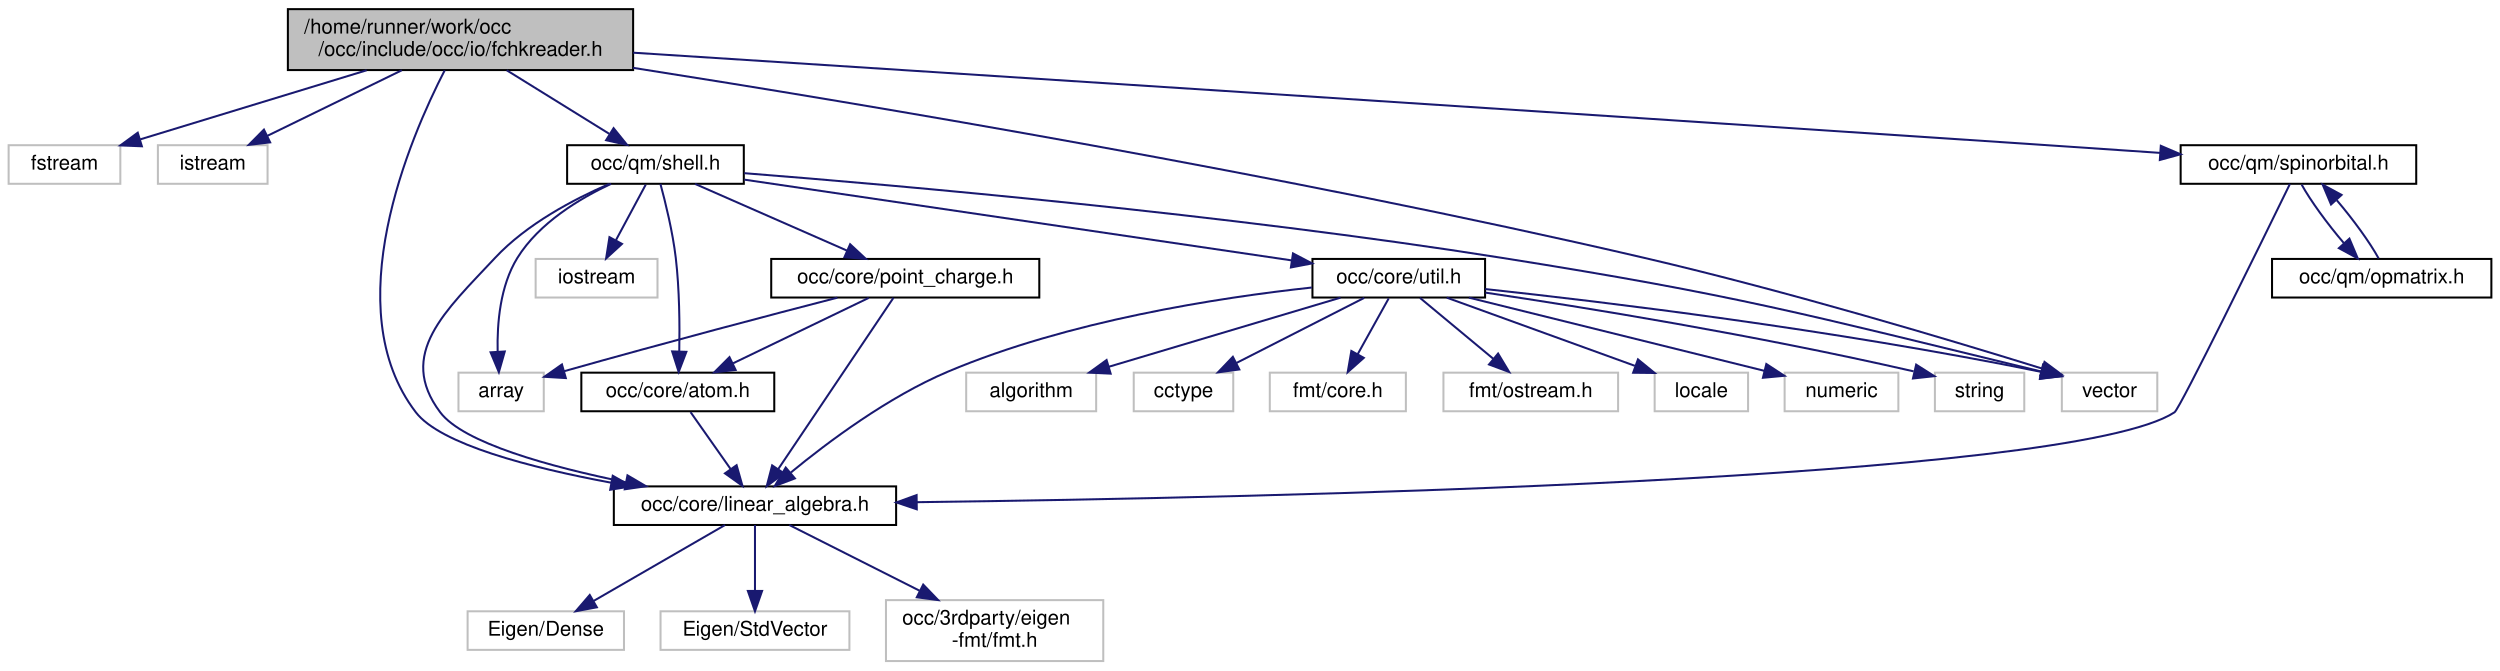
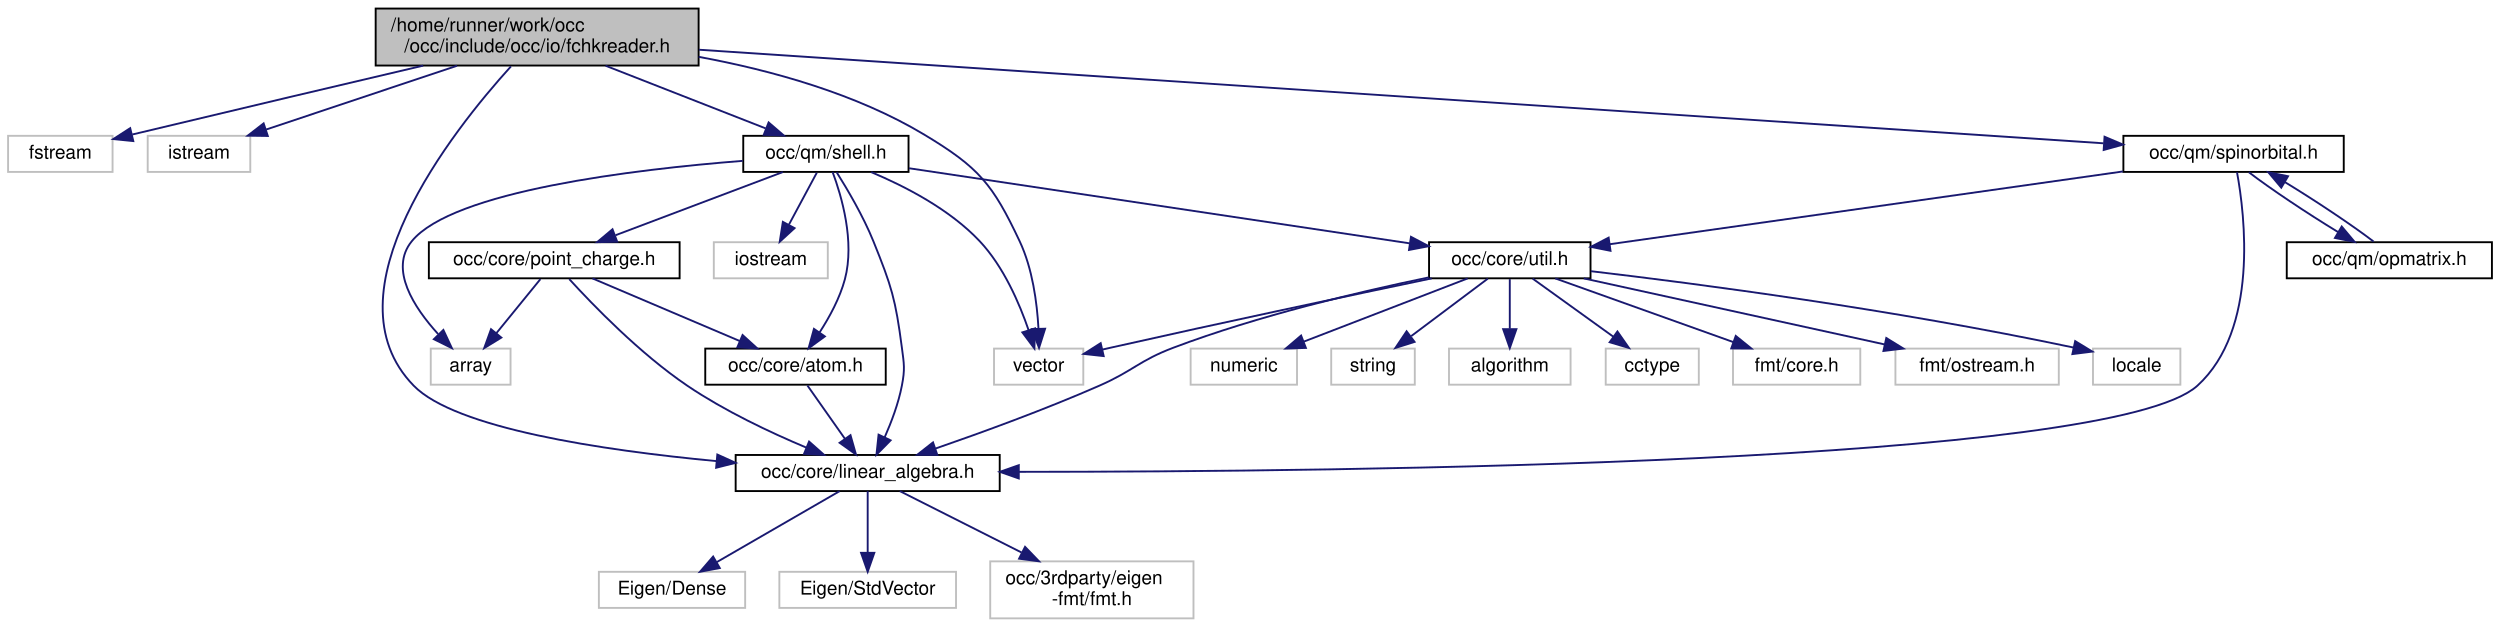
- <svg xmlns="http://www.w3.org/2000/svg" xmlns:xlink="http://www.w3.org/1999/xlink" width="1231pt" height="330pt" viewBox="0.00 0.00 1230.50 330.00">
+ <svg xmlns="http://www.w3.org/2000/svg" xmlns:xlink="http://www.w3.org/1999/xlink" width="1316pt" height="330pt" viewBox="0.00 0.00 1315.50 330.00">
  <g id="graph0" class="graph" transform="scale(1 1) rotate(0) translate(4 326)">
    <g id="node1" class="node">
      <g id="a_node1">
        <a xlink:title=" ">
-           <polygon fill="#bfbfbf" stroke="black" points="137.5,-291.5 137.5,-321.5 307.5,-321.5 307.5,-291.5 137.5,-291.5" />
-           <text text-anchor="start" x="145.5" y="-309.5" font-family="Helvetica,sans-Serif" font-size="10.00">/home/runner/work/occ</text>
-           <text text-anchor="middle" x="222.5" y="-298.5" font-family="Helvetica,sans-Serif" font-size="10.00">/occ/include/occ/io/fchkreader.h</text>
+           <polygon fill="#bfbfbf" stroke="black" points="193.5,-291.5 193.5,-321.5 363.5,-321.5 363.5,-291.5 193.5,-291.5" />
+           <text text-anchor="start" x="201.5" y="-309.5" font-family="Helvetica,sans-Serif" font-size="10.00">/home/runner/work/occ</text>
+           <text text-anchor="middle" x="278.5" y="-298.5" font-family="Helvetica,sans-Serif" font-size="10.00">/occ/include/occ/io/fchkreader.h</text>
        </a>
      </g>
    </g>
    <g id="node2" class="node">
      <g id="a_node2">
        <a xlink:title=" ">
          <polygon fill="none" stroke="#bfbfbf" points="0,-235.5 0,-254.5 55,-254.5 55,-235.5 0,-235.5" />
          <text text-anchor="middle" x="27.5" y="-242.5" font-family="Helvetica,sans-Serif" font-size="10.00">fstream</text>
        </a>
      </g>
    </g>
    <g id="edge1" class="edge">
-       <path fill="none" stroke="midnightblue" d="M176.29,-291.4C142.24,-281.01 96.53,-267.06 64.8,-257.38" />
-       <polygon fill="midnightblue" stroke="midnightblue" points="65.61,-253.97 55.02,-254.4 63.57,-260.66 65.61,-253.97" />
+       <path fill="none" stroke="midnightblue" d="M218.52,-291.46C177.95,-281.94 122.89,-268.97 65.38,-255.2" />
+       <polygon fill="midnightblue" stroke="midnightblue" points="65.92,-251.73 55.38,-252.8 64.28,-258.54 65.92,-251.73" />
    </g>
    <g id="node3" class="node">
      <g id="a_node3">
        <a xlink:title=" ">
          <polygon fill="none" stroke="#bfbfbf" points="73.5,-235.5 73.5,-254.5 127.5,-254.5 127.5,-235.5 73.5,-235.5" />
          <text text-anchor="middle" x="100.5" y="-242.5" font-family="Helvetica,sans-Serif" font-size="10.00">istream</text>
        </a>
      </g>
    </g>
    <g id="edge2" class="edge">
-       <path fill="none" stroke="midnightblue" d="M193.59,-291.4C173.48,-281.59 146.88,-268.62 127.26,-259.05" />
-       <polygon fill="midnightblue" stroke="midnightblue" points="128.77,-255.9 118.25,-254.66 125.71,-262.19 128.77,-255.9" />
+       <path fill="none" stroke="midnightblue" d="M236.32,-291.4C205.69,-281.16 164.73,-267.47 135.83,-257.81" />
+       <polygon fill="midnightblue" stroke="midnightblue" points="136.73,-254.42 126.14,-254.57 134.52,-261.06 136.73,-254.42" />
    </g>
    <g id="node4" class="node">
      <g id="a_node4">
        <a xlink:href="linear__algebra_8h.html" target="_top" xlink:title=" ">
-           <polygon fill="none" stroke="black" points="298,-67.5 298,-86.5 437,-86.5 437,-67.5 298,-67.5" />
-           <text text-anchor="middle" x="367.5" y="-74.5" font-family="Helvetica,sans-Serif" font-size="10.00">occ/core/linear_algebra.h</text>
+           <polygon fill="none" stroke="black" points="383,-67.5 383,-86.5 522,-86.5 522,-67.5 383,-67.5" />
+           <text text-anchor="middle" x="452.5" y="-74.5" font-family="Helvetica,sans-Serif" font-size="10.00">occ/core/linear_algebra.h</text>
        </a>
      </g>
    </g>
    <g id="edge3" class="edge">
-       <path fill="none" stroke="midnightblue" d="M214.74,-291.4C197.66,-258.22 161.29,-174.17 200.5,-123 212.58,-107.23 256.77,-95.75 296.66,-88.32" />
-       <polygon fill="midnightblue" stroke="midnightblue" points="297.46,-91.74 306.68,-86.53 296.22,-84.85 297.46,-91.74" />
+       <path fill="none" stroke="midnightblue" d="M264.72,-291.06C233.98,-257.16 166.11,-171.68 213.5,-123 235.37,-100.54 312.27,-89 373.01,-83.26" />
+       <polygon fill="midnightblue" stroke="midnightblue" points="373.35,-86.74 382.99,-82.36 372.72,-79.77 373.35,-86.74" />
    </g>
    <g id="node8" class="node">
      <g id="a_node8">
        <a xlink:href="shell_8h.html" target="_top" xlink:title=" ">
-           <polygon fill="none" stroke="black" points="275,-235.5 275,-254.5 362,-254.5 362,-235.5 275,-235.5" />
-           <text text-anchor="middle" x="318.5" y="-242.5" font-family="Helvetica,sans-Serif" font-size="10.00">occ/qm/shell.h</text>
+           <polygon fill="none" stroke="black" points="387,-235.5 387,-254.5 474,-254.5 474,-235.5 387,-235.5" />
+           <text text-anchor="middle" x="430.5" y="-242.5" font-family="Helvetica,sans-Serif" font-size="10.00">occ/qm/shell.h</text>
        </a>
      </g>
    </g>
    <g id="edge7" class="edge">
-       <path fill="none" stroke="midnightblue" d="M245.25,-291.4C260.49,-281.95 280.49,-269.56 295.74,-260.11" />
-       <polygon fill="midnightblue" stroke="midnightblue" points="297.88,-262.9 304.53,-254.66 294.19,-256.95 297.88,-262.9" />
+       <path fill="none" stroke="midnightblue" d="M314.52,-291.4C340.14,-281.37 374.23,-268.03 398.81,-258.4" />
+       <polygon fill="midnightblue" stroke="midnightblue" points="400.35,-261.56 408.38,-254.66 397.79,-255.04 400.35,-261.56" />
    </g>
    <g id="node21" class="node">
      <g id="a_node21">
        <a xlink:title=" ">
-           <polygon fill="none" stroke="#bfbfbf" points="1011,-123.5 1011,-142.5 1058,-142.5 1058,-123.5 1011,-123.5" />
-           <text text-anchor="middle" x="1034.5" y="-130.5" font-family="Helvetica,sans-Serif" font-size="10.00">vector</text>
-         </a>
-       </g>
-     </g>
-     <g id="edge32" class="edge">
-       <path fill="none" stroke="midnightblue" d="M307.5,-292.59C421.49,-274.69 629.88,-239.87 805.5,-199 875.89,-182.62 956.97,-158.29 1001.29,-144.51" />
-       <polygon fill="midnightblue" stroke="midnightblue" points="1002.46,-147.81 1010.96,-141.49 1000.37,-141.13 1002.46,-147.81" />
+           <polygon fill="none" stroke="#bfbfbf" points="519,-123.5 519,-142.5 566,-142.5 566,-123.5 519,-123.5" />
+           <text text-anchor="middle" x="542.5" y="-130.5" font-family="Helvetica,sans-Serif" font-size="10.00">vector</text>
+         </a>
+       </g>
+     </g>
+     <g id="edge33" class="edge">
+       <path fill="none" stroke="midnightblue" d="M363.53,-296.08C401.94,-288.99 446.64,-276.61 482.5,-255 511.08,-237.78 518.27,-229.18 532.5,-199 539.28,-184.62 541.64,-166.66 542.39,-153.26" />
+       <polygon fill="midnightblue" stroke="midnightblue" points="545.9,-152.97 542.7,-142.87 538.9,-152.76 545.9,-152.97" />
    </g>
    <g id="node22" class="node">
      <g id="a_node22">
        <a xlink:href="spinorbital_8h.html" target="_top" xlink:title=" ">
-           <polygon fill="none" stroke="black" points="1069.5,-235.5 1069.5,-254.5 1185.5,-254.5 1185.5,-235.5 1069.5,-235.5" />
-           <text text-anchor="middle" x="1127.5" y="-242.5" font-family="Helvetica,sans-Serif" font-size="10.00">occ/qm/spinorbital.h</text>
+           <polygon fill="none" stroke="black" points="1113.5,-235.5 1113.5,-254.5 1229.5,-254.5 1229.5,-235.5 1113.5,-235.5" />
+           <text text-anchor="middle" x="1171.5" y="-242.5" font-family="Helvetica,sans-Serif" font-size="10.00">occ/qm/spinorbital.h</text>
        </a>
      </g>
    </g>
    <g id="edge28" class="edge">
-       <path fill="none" stroke="midnightblue" d="M307.55,-300.05C450.05,-290.89 746.09,-271.77 996.5,-255 1016.93,-253.63 1039.15,-252.12 1059.39,-250.72" />
-       <polygon fill="midnightblue" stroke="midnightblue" points="1059.73,-254.21 1069.46,-250.03 1059.25,-247.23 1059.73,-254.21" />
+       <path fill="none" stroke="midnightblue" d="M363.72,-299.82C540.12,-288.07 942.19,-261.28 1103.08,-250.56" />
+       <polygon fill="midnightblue" stroke="midnightblue" points="1103.58,-254.03 1113.33,-249.88 1103.12,-247.05 1103.58,-254.03" />
    </g>
    <g id="node5" class="node">
      <g id="a_node5">
        <a xlink:title=" ">
-           <polygon fill="none" stroke="#bfbfbf" points="226,-6 226,-25 303,-25 303,-6 226,-6" />
-           <text text-anchor="middle" x="264.5" y="-13" font-family="Helvetica,sans-Serif" font-size="10.00">Eigen/Dense</text>
+           <polygon fill="none" stroke="#bfbfbf" points="311,-6 311,-25 388,-25 388,-6 311,-6" />
+           <text text-anchor="middle" x="349.5" y="-13" font-family="Helvetica,sans-Serif" font-size="10.00">Eigen/Dense</text>
        </a>
      </g>
    </g>
    <g id="edge4" class="edge">
-       <path fill="none" stroke="midnightblue" d="M352.74,-67.48C335.84,-57.71 307.92,-41.58 288.01,-30.08" />
-       <polygon fill="midnightblue" stroke="midnightblue" points="289.64,-26.98 279.23,-25.01 286.14,-33.04 289.64,-26.98" />
+       <path fill="none" stroke="midnightblue" d="M437.74,-67.48C420.84,-57.71 392.92,-41.58 373.01,-30.08" />
+       <polygon fill="midnightblue" stroke="midnightblue" points="374.64,-26.98 364.23,-25.01 371.14,-33.04 374.64,-26.98" />
    </g>
    <g id="node6" class="node">
      <g id="a_node6">
        <a xlink:title=" ">
-           <polygon fill="none" stroke="#bfbfbf" points="321,-6 321,-25 414,-25 414,-6 321,-6" />
-           <text text-anchor="middle" x="367.5" y="-13" font-family="Helvetica,sans-Serif" font-size="10.00">Eigen/StdVector</text>
+           <polygon fill="none" stroke="#bfbfbf" points="406,-6 406,-25 499,-25 499,-6 406,-6" />
+           <text text-anchor="middle" x="452.5" y="-13" font-family="Helvetica,sans-Serif" font-size="10.00">Eigen/StdVector</text>
        </a>
      </g>
    </g>
    <g id="edge5" class="edge">
-       <path fill="none" stroke="midnightblue" d="M367.5,-67.48C367.5,-59.08 367.5,-45.98 367.5,-35.16" />
-       <polygon fill="midnightblue" stroke="midnightblue" points="371,-35.01 367.5,-25.01 364,-35.01 371,-35.01" />
+       <path fill="none" stroke="midnightblue" d="M452.5,-67.48C452.5,-59.08 452.5,-45.98 452.5,-35.16" />
+       <polygon fill="midnightblue" stroke="midnightblue" points="456,-35.01 452.5,-25.01 449,-35.01 456,-35.01" />
    </g>
    <g id="node7" class="node">
      <g id="a_node7">
        <a xlink:title=" ">
-           <polygon fill="none" stroke="#bfbfbf" points="432,-0.5 432,-30.5 539,-30.5 539,-0.5 432,-0.5" />
-           <text text-anchor="start" x="440" y="-18.5" font-family="Helvetica,sans-Serif" font-size="10.00">occ/3rdparty/eigen</text>
-           <text text-anchor="middle" x="485.5" y="-7.5" font-family="Helvetica,sans-Serif" font-size="10.00">-fmt/fmt.h</text>
+           <polygon fill="none" stroke="#bfbfbf" points="517,-0.5 517,-30.5 624,-30.5 624,-0.5 517,-0.5" />
+           <text text-anchor="start" x="525" y="-18.5" font-family="Helvetica,sans-Serif" font-size="10.00">occ/3rdparty/eigen</text>
+           <text text-anchor="middle" x="570.5" y="-7.5" font-family="Helvetica,sans-Serif" font-size="10.00">-fmt/fmt.h</text>
        </a>
      </g>
    </g>
    <g id="edge6" class="edge">
-       <path fill="none" stroke="midnightblue" d="M384.41,-67.48C401.06,-59.08 427.05,-45.97 448.51,-35.15" />
-       <polygon fill="midnightblue" stroke="midnightblue" points="450.34,-38.15 457.69,-30.52 447.18,-31.9 450.34,-38.15" />
+       <path fill="none" stroke="midnightblue" d="M469.41,-67.48C486.06,-59.08 512.05,-45.97 533.51,-35.15" />
+       <polygon fill="midnightblue" stroke="midnightblue" points="535.34,-38.15 542.69,-30.52 532.18,-31.9 535.34,-38.15" />
    </g>
    <g id="edge12" class="edge">
-       <path fill="none" stroke="midnightblue" d="M295.63,-235.39C278.39,-227.94 255.12,-215.73 239.5,-199 215.04,-172.8 190.97,-151.66 212.5,-123 223.85,-107.88 266.3,-96.2 303.91,-88.53" />
-       <polygon fill="midnightblue" stroke="midnightblue" points="304.72,-91.94 313.86,-86.57 303.37,-85.07 304.72,-91.94" />
+       <path fill="none" stroke="midnightblue" d="M436.15,-235.35C441.71,-226.52 450.14,-212.26 455.5,-199 465.16,-175.11 467.14,-168.55 470.5,-143 471.66,-134.19 472.18,-131.73 470.5,-123 468.71,-113.7 465.02,-103.89 461.44,-95.8" />
+       <polygon fill="midnightblue" stroke="midnightblue" points="464.56,-94.21 457.12,-86.66 458.23,-97.2 464.56,-94.21" />
    </g>
    <g id="node9" class="node">
      <g id="a_node9">
        <a xlink:title=" ">
-           <polygon fill="none" stroke="#bfbfbf" points="221.5,-123.5 221.5,-142.5 263.5,-142.5 263.5,-123.5 221.5,-123.5" />
-           <text text-anchor="middle" x="242.5" y="-130.5" font-family="Helvetica,sans-Serif" font-size="10.00">array</text>
+           <polygon fill="none" stroke="#bfbfbf" points="222.5,-123.5 222.5,-142.5 264.5,-142.5 264.5,-123.5 222.5,-123.5" />
+           <text text-anchor="middle" x="243.5" y="-130.5" font-family="Helvetica,sans-Serif" font-size="10.00">array</text>
        </a>
      </g>
    </g>
    <g id="edge8" class="edge">
-       <path fill="none" stroke="midnightblue" d="M296.68,-235.5C281.12,-228.24 261.16,-216.21 250.5,-199 241.99,-185.25 240.47,-166.73 240.79,-152.97" />
-       <polygon fill="midnightblue" stroke="midnightblue" points="244.3,-152.93 241.39,-142.74 237.31,-152.52 244.3,-152.93" />
+       <path fill="none" stroke="midnightblue" d="M386.72,-241.33C329.5,-236.81 234.04,-225.44 212.5,-199 200.49,-184.25 213.7,-164.08 226.4,-150.13" />
+       <polygon fill="midnightblue" stroke="midnightblue" points="229.14,-152.33 233.62,-142.73 224.13,-147.44 229.14,-152.33" />
    </g>
    <g id="node10" class="node">
      <g id="a_node10">
        <a xlink:title=" ">
-           <polygon fill="none" stroke="#bfbfbf" points="259.5,-179.5 259.5,-198.5 319.5,-198.5 319.5,-179.5 259.5,-179.5" />
-           <text text-anchor="middle" x="289.5" y="-186.5" font-family="Helvetica,sans-Serif" font-size="10.00">iostream</text>
+           <polygon fill="none" stroke="#bfbfbf" points="371.5,-179.5 371.5,-198.5 431.5,-198.5 431.5,-179.5 371.5,-179.5" />
+           <text text-anchor="middle" x="401.5" y="-186.5" font-family="Helvetica,sans-Serif" font-size="10.00">iostream</text>
        </a>
      </g>
    </g>
    <g id="edge9" class="edge">
-       <path fill="none" stroke="midnightblue" d="M313.71,-235.08C309.74,-227.69 303.97,-216.95 299.07,-207.81" />
-       <polygon fill="midnightblue" stroke="midnightblue" points="302.01,-205.91 294.2,-198.75 295.85,-209.22 302.01,-205.91" />
+       <path fill="none" stroke="midnightblue" d="M425.71,-235.08C421.74,-227.69 415.97,-216.95 411.07,-207.81" />
+       <polygon fill="midnightblue" stroke="midnightblue" points="414.01,-205.91 406.2,-198.75 407.85,-209.22 414.01,-205.91" />
    </g>
    <g id="node11" class="node">
      <g id="a_node11">
        <a xlink:href="atom_8h.html" target="_top" xlink:title=" ">
-           <polygon fill="none" stroke="black" points="282,-123.5 282,-142.5 377,-142.5 377,-123.5 282,-123.5" />
-           <text text-anchor="middle" x="329.5" y="-130.5" font-family="Helvetica,sans-Serif" font-size="10.00">occ/core/atom.h</text>
+           <polygon fill="none" stroke="black" points="367,-123.5 367,-142.5 462,-142.5 462,-123.5 367,-123.5" />
+           <text text-anchor="middle" x="414.5" y="-130.5" font-family="Helvetica,sans-Serif" font-size="10.00">occ/core/atom.h</text>
        </a>
      </g>
    </g>
    <g id="edge10" class="edge">
-       <path fill="none" stroke="midnightblue" d="M320.94,-235.46C323.38,-226.48 326.99,-211.88 328.5,-199 330.31,-183.57 330.47,-165.94 330.22,-152.93" />
-       <polygon fill="midnightblue" stroke="midnightblue" points="333.72,-152.76 329.93,-142.87 326.72,-152.97 333.72,-152.76" />
+       <path fill="none" stroke="midnightblue" d="M434.03,-235.46C438.72,-222.92 445.82,-198.85 440.5,-179 437.85,-169.1 432.43,-159.13 427.23,-151.1" />
+       <polygon fill="midnightblue" stroke="midnightblue" points="429.96,-148.91 421.39,-142.68 424.21,-152.89 429.96,-148.91" />
    </g>
    <g id="node12" class="node">
      <g id="a_node12">
        <a xlink:href="point__charge_8h.html" target="_top" xlink:title=" ">
-           <polygon fill="none" stroke="black" points="375.5,-179.5 375.5,-198.5 507.5,-198.5 507.5,-179.5 375.5,-179.5" />
-           <text text-anchor="middle" x="441.5" y="-186.5" font-family="Helvetica,sans-Serif" font-size="10.00">occ/core/point_charge.h</text>
+           <polygon fill="none" stroke="black" points="221.5,-179.5 221.5,-198.5 353.5,-198.5 353.5,-179.5 221.5,-179.5" />
+           <text text-anchor="middle" x="287.5" y="-186.5" font-family="Helvetica,sans-Serif" font-size="10.00">occ/core/point_charge.h</text>
        </a>
      </g>
    </g>
    <g id="edge13" class="edge">
-       <path fill="none" stroke="midnightblue" d="M337.99,-235.44C358.14,-226.6 389.82,-212.69 412.83,-202.59" />
-       <polygon fill="midnightblue" stroke="midnightblue" points="414.35,-205.74 422.1,-198.52 411.54,-199.33 414.35,-205.74" />
+       <path fill="none" stroke="midnightblue" d="M407.84,-235.44C384.1,-226.48 346.59,-212.31 319.76,-202.18" />
+       <polygon fill="midnightblue" stroke="midnightblue" points="320.64,-198.77 310.05,-198.52 318.17,-205.32 320.64,-198.77" />
    </g>
    <g id="node13" class="node">
      <g id="a_node13">
        <a xlink:href="util_8h.html" target="_top" xlink:title=" ">
-           <polygon fill="none" stroke="black" points="642,-179.5 642,-198.5 727,-198.5 727,-179.5 642,-179.5" />
-           <text text-anchor="middle" x="684.5" y="-186.5" font-family="Helvetica,sans-Serif" font-size="10.00">occ/core/util.h</text>
+           <polygon fill="none" stroke="black" points="748,-179.5 748,-198.5 833,-198.5 833,-179.5 748,-179.5" />
+           <text text-anchor="middle" x="790.5" y="-186.5" font-family="Helvetica,sans-Serif" font-size="10.00">occ/core/util.h</text>
        </a>
      </g>
    </g>
    <g id="edge17" class="edge">
-       <path fill="none" stroke="midnightblue" d="M362.28,-237.54C429.74,-227.59 558.87,-208.54 631.51,-197.82" />
-       <polygon fill="midnightblue" stroke="midnightblue" points="632.42,-201.22 641.8,-196.3 631.39,-194.3 632.42,-201.22" />
+       <path fill="none" stroke="midnightblue" d="M474.28,-237.43C540.63,-227.48 666.45,-208.61 737.75,-197.91" />
+       <polygon fill="midnightblue" stroke="midnightblue" points="738.49,-201.34 747.86,-196.4 737.45,-194.42 738.49,-201.34" />
    </g>
    <g id="edge27" class="edge">
-       <path fill="none" stroke="midnightblue" d="M362.21,-240.73C438.35,-234.71 600.12,-220.5 735.5,-199 851.67,-180.55 882.46,-171.82 1000.93,-143.04" />
-       <polygon fill="midnightblue" stroke="midnightblue" points="1001.86,-146.42 1010.75,-140.66 1000.21,-139.61 1001.86,-146.42" />
+       <path fill="none" stroke="midnightblue" d="M454.34,-235.39C471.99,-228.01 495.64,-215.88 511.5,-199 524.05,-185.64 532.4,-166.26 537.23,-152.14" />
+       <polygon fill="midnightblue" stroke="midnightblue" points="540.59,-153.14 540.26,-142.55 533.91,-151.04 540.59,-153.14" />
    </g>
    <g id="edge11" class="edge">
-       <path fill="none" stroke="midnightblue" d="M335.77,-123.08C341.14,-115.46 349.02,-104.26 355.58,-94.94" />
-       <polygon fill="midnightblue" stroke="midnightblue" points="358.45,-96.94 361.34,-86.75 352.72,-92.91 358.45,-96.94" />
+       <path fill="none" stroke="midnightblue" d="M420.77,-123.08C426.14,-115.46 434.02,-104.26 440.58,-94.94" />
+       <polygon fill="midnightblue" stroke="midnightblue" points="443.45,-96.94 446.34,-86.75 437.72,-92.91 443.45,-96.94" />
    </g>
    <g id="edge16" class="edge">
-       <path fill="none" stroke="midnightblue" d="M435.69,-179.37C423.48,-161.22 394.95,-118.8 378.93,-94.99" />
-       <polygon fill="midnightblue" stroke="midnightblue" points="381.77,-92.94 373.28,-86.59 375.96,-96.84 381.77,-92.94" />
+       <path fill="none" stroke="midnightblue" d="M295.4,-179.09C307.67,-165.64 332.51,-139.93 357.5,-123 377.06,-109.75 401.12,-98.4 420.14,-90.41" />
+       <polygon fill="midnightblue" stroke="midnightblue" points="421.65,-93.57 429.57,-86.54 418.99,-87.09 421.65,-93.57" />
    </g>
    <g id="edge14" class="edge">
-       <path fill="none" stroke="midnightblue" d="M408.07,-179.43C375.91,-171.11 325.71,-157.93 273.54,-143.23" />
-       <polygon fill="midnightblue" stroke="midnightblue" points="274.36,-139.83 263.78,-140.47 272.45,-146.56 274.36,-139.83" />
+       <path fill="none" stroke="midnightblue" d="M280.23,-179.08C273.96,-171.38 264.71,-160.03 257.07,-150.65" />
+       <polygon fill="midnightblue" stroke="midnightblue" points="259.66,-148.29 250.63,-142.75 254.23,-152.71 259.66,-148.29" />
    </g>
    <g id="edge15" class="edge">
-       <path fill="none" stroke="midnightblue" d="M423.51,-179.32C405.46,-170.62 377.45,-157.12 356.7,-147.11" />
-       <polygon fill="midnightblue" stroke="midnightblue" points="357.98,-143.84 347.45,-142.65 354.94,-150.15 357.98,-143.84" />
+       <path fill="none" stroke="midnightblue" d="M307.62,-179.44C328.52,-170.56 361.43,-156.56 385.22,-146.45" />
+       <polygon fill="midnightblue" stroke="midnightblue" points="386.64,-149.65 394.47,-142.52 383.9,-143.21 386.64,-149.65" />
    </g>
    <g id="edge24" class="edge">
-       <path fill="none" stroke="midnightblue" d="M641.69,-184.43C595.85,-179.45 521.72,-168.04 462.5,-143 433.08,-130.56 403.36,-108.31 385.19,-93.36" />
-       <polygon fill="midnightblue" stroke="midnightblue" points="387.15,-90.43 377.25,-86.68 382.64,-95.79 387.15,-90.43" />
+       <path fill="none" stroke="midnightblue" d="M747.84,-179.97C711.46,-172.46 658.14,-159.87 613.5,-143 595.28,-136.11 592.34,-130.83 574.5,-123 545.98,-110.48 512.76,-98.38 488.19,-89.89" />
+       <polygon fill="midnightblue" stroke="midnightblue" points="489.16,-86.52 478.56,-86.59 486.89,-93.14 489.16,-86.52" />
    </g>
    <g id="node14" class="node">
      <g id="a_node14">
        <a xlink:title=" ">
-           <polygon fill="none" stroke="#bfbfbf" points="471.5,-123.5 471.5,-142.5 535.5,-142.5 535.5,-123.5 471.5,-123.5" />
-           <text text-anchor="middle" x="503.5" y="-130.5" font-family="Helvetica,sans-Serif" font-size="10.00">algorithm</text>
+           <polygon fill="none" stroke="#bfbfbf" points="758.5,-123.5 758.5,-142.5 822.5,-142.5 822.5,-123.5 758.5,-123.5" />
+           <text text-anchor="middle" x="790.5" y="-130.5" font-family="Helvetica,sans-Serif" font-size="10.00">algorithm</text>
        </a>
      </g>
    </g>
    <g id="edge18" class="edge">
-       <path fill="none" stroke="midnightblue" d="M655.82,-179.44C624.97,-170.24 575.77,-155.56 541.67,-145.39" />
-       <polygon fill="midnightblue" stroke="midnightblue" points="542.63,-142.02 532.05,-142.52 540.63,-148.73 542.63,-142.02" />
+       <path fill="none" stroke="midnightblue" d="M790.5,-179.08C790.5,-172.01 790.5,-161.86 790.5,-152.99" />
+       <polygon fill="midnightblue" stroke="midnightblue" points="794,-152.75 790.5,-142.75 787,-152.75 794,-152.75" />
    </g>
    <g id="node15" class="node">
      <g id="a_node15">
        <a xlink:title=" ">
-           <polygon fill="none" stroke="#bfbfbf" points="554,-123.5 554,-142.5 603,-142.5 603,-123.5 554,-123.5" />
-           <text text-anchor="middle" x="578.5" y="-130.5" font-family="Helvetica,sans-Serif" font-size="10.00">cctype</text>
+           <polygon fill="none" stroke="#bfbfbf" points="841,-123.5 841,-142.5 890,-142.5 890,-123.5 841,-123.5" />
+           <text text-anchor="middle" x="865.5" y="-130.5" font-family="Helvetica,sans-Serif" font-size="10.00">cctype</text>
        </a>
      </g>
    </g>
    <g id="edge19" class="edge">
-       <path fill="none" stroke="midnightblue" d="M667.47,-179.32C650.47,-170.66 624.12,-157.24 604.51,-147.25" />
-       <polygon fill="midnightblue" stroke="midnightblue" points="605.99,-144.08 595.49,-142.65 602.81,-150.31 605.99,-144.08" />
+       <path fill="none" stroke="midnightblue" d="M802.55,-179.32C813.96,-171.11 831.33,-158.6 844.93,-148.81" />
+       <polygon fill="midnightblue" stroke="midnightblue" points="847.16,-151.52 853.23,-142.83 843.07,-145.84 847.16,-151.52" />
    </g>
    <g id="node16" class="node">
      <g id="a_node16">
        <a xlink:title=" ">
-           <polygon fill="none" stroke="#bfbfbf" points="621,-123.5 621,-142.5 688,-142.5 688,-123.5 621,-123.5" />
-           <text text-anchor="middle" x="654.5" y="-130.5" font-family="Helvetica,sans-Serif" font-size="10.00">fmt/core.h</text>
+           <polygon fill="none" stroke="#bfbfbf" points="908,-123.5 908,-142.5 975,-142.5 975,-123.5 908,-123.5" />
+           <text text-anchor="middle" x="941.5" y="-130.5" font-family="Helvetica,sans-Serif" font-size="10.00">fmt/core.h</text>
        </a>
      </g>
    </g>
    <g id="edge20" class="edge">
-       <path fill="none" stroke="midnightblue" d="M679.55,-179.08C675.4,-171.61 669.35,-160.72 664.23,-151.52" />
-       <polygon fill="midnightblue" stroke="midnightblue" points="667.28,-149.79 659.36,-142.75 661.16,-153.19 667.28,-149.79" />
+       <path fill="none" stroke="midnightblue" d="M814.43,-179.44C839.72,-170.4 879.8,-156.06 908.18,-145.92" />
+       <polygon fill="midnightblue" stroke="midnightblue" points="909.45,-149.18 917.69,-142.52 907.09,-142.59 909.45,-149.18" />
    </g>
    <g id="node17" class="node">
      <g id="a_node17">
        <a xlink:title=" ">
-           <polygon fill="none" stroke="#bfbfbf" points="706.5,-123.5 706.5,-142.5 792.5,-142.5 792.5,-123.5 706.5,-123.5" />
-           <text text-anchor="middle" x="749.5" y="-130.5" font-family="Helvetica,sans-Serif" font-size="10.00">fmt/ostream.h</text>
+           <polygon fill="none" stroke="#bfbfbf" points="993.5,-123.5 993.5,-142.5 1079.5,-142.5 1079.5,-123.5 993.5,-123.5" />
+           <text text-anchor="middle" x="1036.5" y="-130.5" font-family="Helvetica,sans-Serif" font-size="10.00">fmt/ostream.h</text>
        </a>
      </g>
    </g>
    <g id="edge21" class="edge">
-       <path fill="none" stroke="midnightblue" d="M694.94,-179.32C704.65,-171.26 719.32,-159.08 731,-149.37" />
-       <polygon fill="midnightblue" stroke="midnightblue" points="733.41,-151.92 738.87,-142.83 728.94,-146.53 733.41,-151.92" />
+       <path fill="none" stroke="midnightblue" d="M829.48,-179.44C872.39,-170.02 941.45,-154.87 987.87,-144.68" />
+       <polygon fill="midnightblue" stroke="midnightblue" points="988.69,-148.08 997.7,-142.52 987.19,-141.24 988.69,-148.08" />
    </g>
    <g id="node18" class="node">
      <g id="a_node18">
        <a xlink:title=" ">
-           <polygon fill="none" stroke="#bfbfbf" points="810.5,-123.5 810.5,-142.5 856.5,-142.5 856.5,-123.5 810.5,-123.5" />
-           <text text-anchor="middle" x="833.5" y="-130.5" font-family="Helvetica,sans-Serif" font-size="10.00">locale</text>
+           <polygon fill="none" stroke="#bfbfbf" points="1097.5,-123.5 1097.5,-142.5 1143.5,-142.5 1143.5,-123.5 1097.5,-123.5" />
+           <text text-anchor="middle" x="1120.5" y="-130.5" font-family="Helvetica,sans-Serif" font-size="10.00">locale</text>
        </a>
      </g>
    </g>
    <g id="edge22" class="edge">
-       <path fill="none" stroke="midnightblue" d="M708.11,-179.44C733.1,-170.39 772.74,-156.02 800.75,-145.87" />
-       <polygon fill="midnightblue" stroke="midnightblue" points="802.28,-149.04 810.49,-142.34 799.9,-142.46 802.28,-149.04" />
+       <path fill="none" stroke="midnightblue" d="M833.24,-183.24C889.45,-176.61 991.42,-163.3 1087.31,-143.04" />
+       <polygon fill="midnightblue" stroke="midnightblue" points="1088.12,-146.44 1097.17,-140.92 1086.65,-139.6 1088.12,-146.44" />
    </g>
    <g id="node19" class="node">
      <g id="a_node19">
        <a xlink:title=" ">
-           <polygon fill="none" stroke="#bfbfbf" points="874.5,-123.5 874.5,-142.5 930.5,-142.5 930.5,-123.5 874.5,-123.5" />
-           <text text-anchor="middle" x="902.5" y="-130.5" font-family="Helvetica,sans-Serif" font-size="10.00">numeric</text>
+           <polygon fill="none" stroke="#bfbfbf" points="622.5,-123.5 622.5,-142.5 678.5,-142.5 678.5,-123.5 622.5,-123.5" />
+           <text text-anchor="middle" x="650.5" y="-130.5" font-family="Helvetica,sans-Serif" font-size="10.00">numeric</text>
        </a>
      </g>
    </g>
    <g id="edge23" class="edge">
-       <path fill="none" stroke="midnightblue" d="M719.04,-179.44C758.67,-169.63 823.43,-153.59 864.47,-143.42" />
-       <polygon fill="midnightblue" stroke="midnightblue" points="865.49,-146.77 874.36,-140.97 863.81,-139.98 865.49,-146.77" />
+       <path fill="none" stroke="midnightblue" d="M768.32,-179.44C745.07,-170.48 708.35,-156.31 682.08,-146.18" />
+       <polygon fill="midnightblue" stroke="midnightblue" points="683.17,-142.85 672.58,-142.52 680.65,-149.38 683.17,-142.85" />
    </g>
    <g id="node20" class="node">
      <g id="a_node20">
        <a xlink:title=" ">
-           <polygon fill="none" stroke="#bfbfbf" points="948.5,-123.5 948.5,-142.5 992.5,-142.5 992.5,-123.5 948.5,-123.5" />
-           <text text-anchor="middle" x="970.5" y="-130.5" font-family="Helvetica,sans-Serif" font-size="10.00">string</text>
+           <polygon fill="none" stroke="#bfbfbf" points="696.5,-123.5 696.5,-142.5 740.5,-142.5 740.5,-123.5 696.5,-123.5" />
+           <text text-anchor="middle" x="718.5" y="-130.5" font-family="Helvetica,sans-Serif" font-size="10.00">string</text>
        </a>
      </g>
    </g>
    <g id="edge25" class="edge">
-       <path fill="none" stroke="midnightblue" d="M727.2,-181.91C775.99,-174.63 858.39,-161.36 938.03,-143.14" />
-       <polygon fill="midnightblue" stroke="midnightblue" points="939.27,-146.45 948.22,-140.78 937.69,-139.63 939.27,-146.45" />
+       <path fill="none" stroke="midnightblue" d="M778.93,-179.32C768.08,-171.18 751.62,-158.84 738.62,-149.09" />
+       <polygon fill="midnightblue" stroke="midnightblue" points="740.38,-146.03 730.28,-142.83 736.18,-151.63 740.38,-146.03" />
    </g>
    <g id="edge26" class="edge">
-       <path fill="none" stroke="midnightblue" d="M727.09,-183.67C786.31,-177.27 897,-163.96 1000.77,-142.91" />
-       <polygon fill="midnightblue" stroke="midnightblue" points="1001.7,-146.29 1010.79,-140.85 1000.29,-139.43 1001.7,-146.29" />
+       <path fill="none" stroke="midnightblue" d="M749.4,-179.46C707.02,-170.6 639.06,-156.21 580.5,-143 579.05,-142.67 577.58,-142.34 576.08,-142" />
+       <polygon fill="midnightblue" stroke="midnightblue" points="576.73,-138.55 566.2,-139.7 575.15,-145.37 576.73,-138.55" />
    </g>
    <g id="edge29" class="edge">
-       <path fill="none" stroke="midnightblue" d="M1123.32,-235.44C1109.99,-208.12 1069.12,-124.74 1066.5,-123 1015.9,-89.55 619.56,-80.91 447.16,-78.72" />
-       <polygon fill="midnightblue" stroke="midnightblue" points="447.17,-75.22 437.12,-78.6 447.08,-82.22 447.17,-75.22" />
+       <path fill="none" stroke="midnightblue" d="M1173.31,-235.33C1177.44,-212.88 1184.86,-152.52 1152.5,-123 1107.54,-81.98 706,-77.58 532.16,-77.63" />
+       <polygon fill="midnightblue" stroke="midnightblue" points="532.04,-74.13 522.04,-77.63 532.04,-81.13 532.04,-74.13" />
+     </g>
+     <g id="edge30" class="edge">
+       <path fill="none" stroke="midnightblue" d="M1113.22,-235.74C1039.61,-225.31 914.02,-207.51 843.17,-197.46" />
+       <polygon fill="midnightblue" stroke="midnightblue" points="843.52,-193.98 833.13,-196.04 842.54,-200.91 843.52,-193.98" />
    </g>
    <g id="node23" class="node">
      <g id="a_node23">
        <a xlink:href="qm_2opmatrix_8h.html" target="_top" xlink:title=" ">
-           <polygon fill="none" stroke="black" points="1114.5,-179.5 1114.5,-198.5 1222.5,-198.5 1222.5,-179.5 1114.5,-179.5" />
-           <text text-anchor="middle" x="1168.5" y="-186.5" font-family="Helvetica,sans-Serif" font-size="10.00">occ/qm/opmatrix.h</text>
-         </a>
-       </g>
-     </g>
-     <g id="edge30" class="edge">
-       <path fill="none" stroke="midnightblue" d="M1129.1,-235.08C1133.37,-227.3 1141.74,-215.8 1149.81,-206.37" />
-       <polygon fill="midnightblue" stroke="midnightblue" points="1152.6,-208.51 1156.72,-198.75 1147.41,-203.8 1152.6,-208.51" />
+           <polygon fill="none" stroke="black" points="1199.5,-179.5 1199.5,-198.5 1307.5,-198.5 1307.5,-179.5 1199.5,-179.5" />
+           <text text-anchor="middle" x="1253.5" y="-186.5" font-family="Helvetica,sans-Serif" font-size="10.00">occ/qm/opmatrix.h</text>
+         </a>
+       </g>
    </g>
    <g id="edge31" class="edge">
-       <path fill="none" stroke="midnightblue" d="M1166.99,-198.75C1162.78,-206.48 1154.44,-217.97 1146.36,-227.43" />
-       <polygon fill="midnightblue" stroke="midnightblue" points="1143.55,-225.32 1139.44,-235.08 1148.74,-230.02 1143.55,-225.32" />
+       <path fill="none" stroke="midnightblue" d="M1179.56,-235.32C1190.63,-226.82 1210.23,-213.73 1226.57,-203.8" />
+       <polygon fill="midnightblue" stroke="midnightblue" points="1228.43,-206.77 1235.25,-198.65 1224.86,-200.74 1228.43,-206.77" />
+     </g>
+     <g id="edge32" class="edge">
+       <path fill="none" stroke="midnightblue" d="M1245.23,-198.83C1234.13,-207.34 1214.66,-220.34 1198.41,-230.21" />
+       <polygon fill="midnightblue" stroke="midnightblue" points="1196.61,-227.21 1189.79,-235.32 1200.18,-233.23 1196.61,-227.21" />
    </g>
  </g>
</svg>
